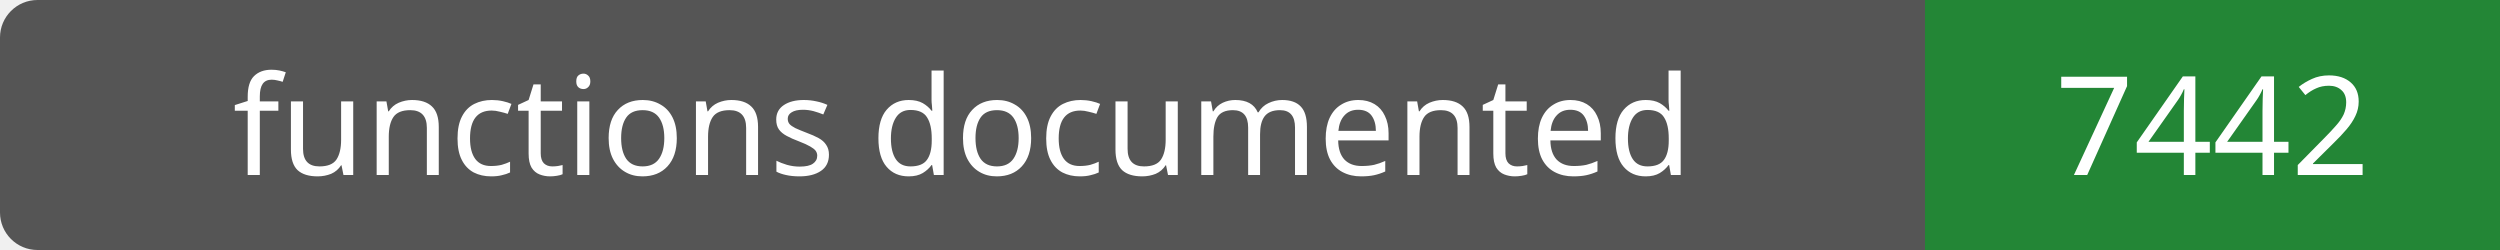
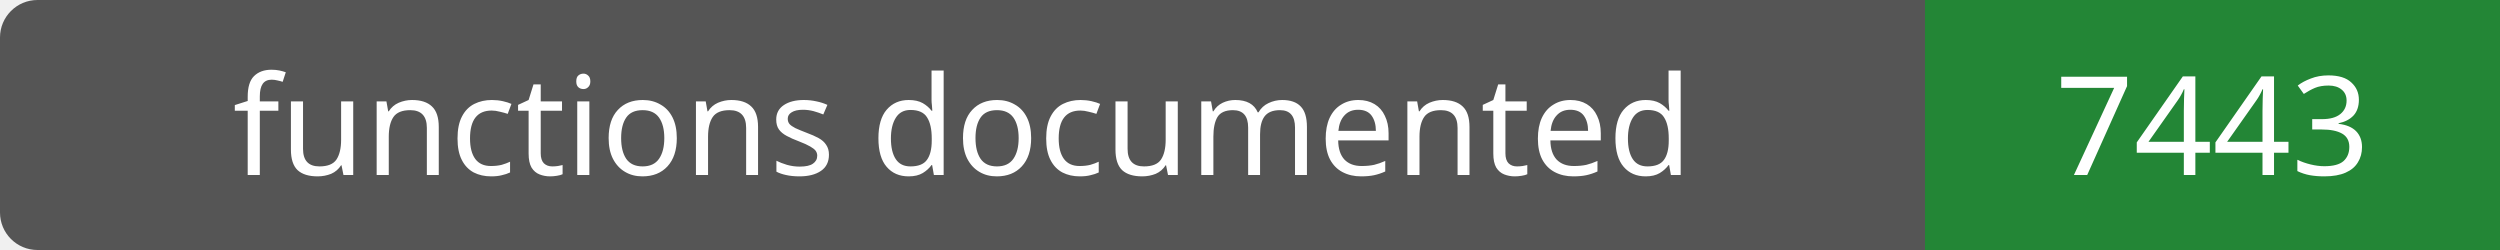
- <svg xmlns="http://www.w3.org/2000/svg" width="200" height="20" role="img" aria-label="functions documented: 7442">
+ <svg xmlns="http://www.w3.org/2000/svg" width="200" height="20" role="img" aria-label="functions documented: 7443">
  <rect width="200" height="20" rx="3" fill="#555" />
  <path fill="#238636" d="M154 0h46v20H154z" />
  <g fill="#fff" text-anchor="middle" font-family="Verdana,sans-serif" font-size="11">
    <text x="77.0" y="14">functions documented</text>
-     <text x="177.0" y="14">7442</text>
+     <text x="177.0" y="14">7443</text>
  </g>
</svg>
